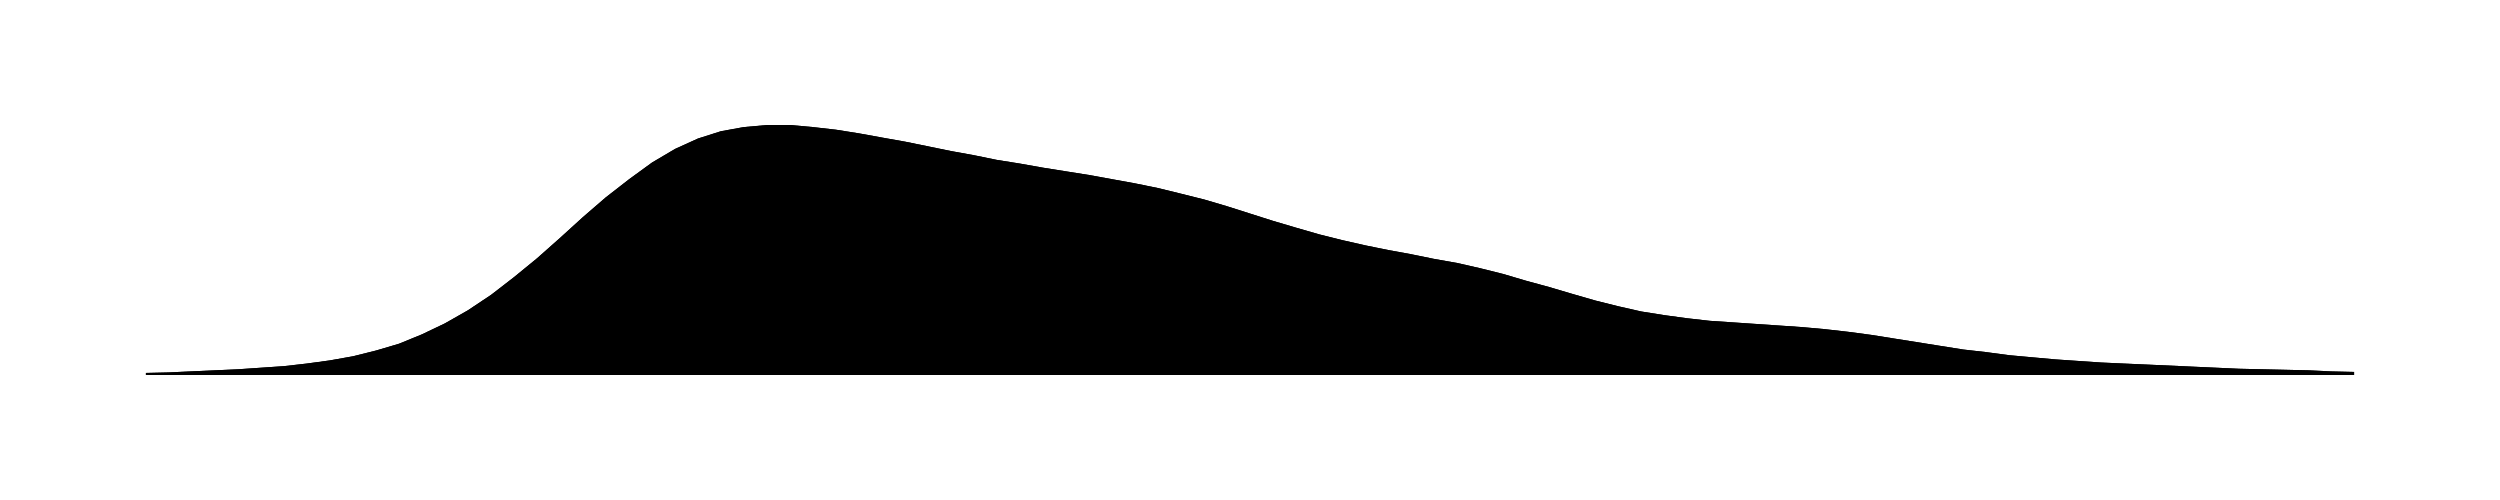
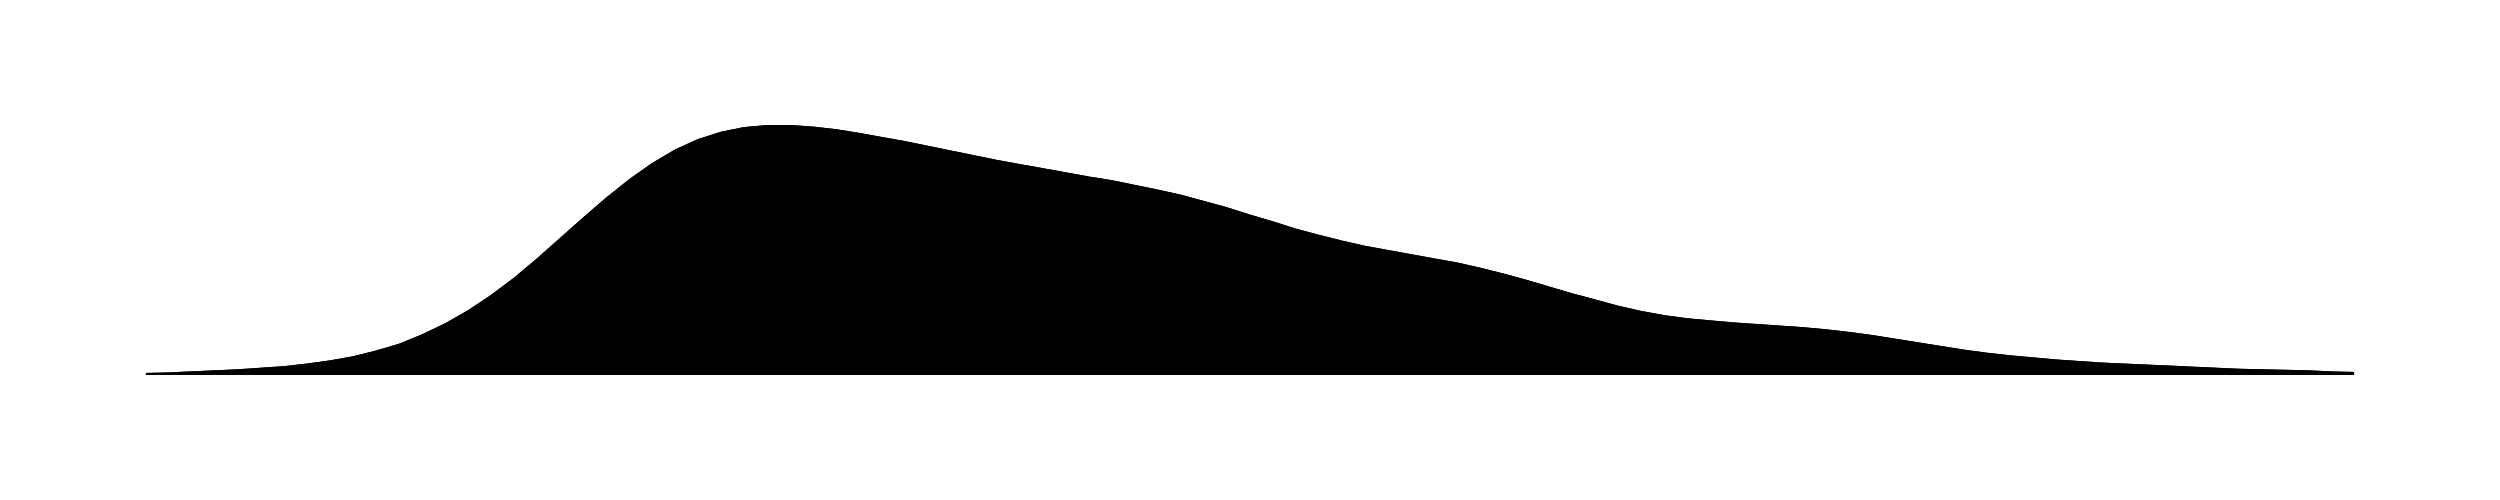
<svg xmlns="http://www.w3.org/2000/svg" viewBox="0 0 480 96">
-   <path id="a" d="M28.0 71.6L32.4 71.5L36.8 71.3L41.3 71.1L45.7 70.9L50.1 70.6L54.5 70.3L58.9 69.8L63.3 69.2L67.8 68.4L72.2 67.3L76.6 66.0L81.0 64.2L85.4 62.1L89.8 59.6L94.3 56.6L98.7 53.2L103.1 49.6L107.5 45.7L111.9 41.7L116.3 37.9L120.8 34.4L125.2 31.2L129.6 28.6L134.0 26.6L138.4 25.2L142.8 24.4L147.3 24.0L151.7 24.0L156.1 24.4L160.5 24.9L164.9 25.6L169.3 26.4L173.8 27.2L178.2 28.1L182.6 29.0L187.0 29.8L191.4 30.7L195.8 31.4L200.3 32.2L204.7 32.9L209.1 33.6L213.5 34.4L217.9 35.2L222.3 36.1L226.8 37.2L231.2 38.3L235.6 39.6L240.0 41.0L244.4 42.4L248.8 43.7L253.3 45.0L257.7 46.1L262.1 47.1L266.5 48.0L270.9 48.8L275.3 49.7L279.8 50.5L284.2 51.5L288.6 52.6L293.0 53.9L297.4 55.1L301.8 56.4L306.3 57.7L310.7 58.8L315.1 59.8L319.5 60.5L323.9 61.1L328.3 61.6L332.8 61.9L337.2 62.2L341.6 62.5L346.0 62.8L350.4 63.2L354.8 63.7L359.3 64.3L363.7 65.0L368.1 65.7L372.5 66.4L376.9 67.1L381.3 67.6L385.8 68.2L390.2 68.6L394.6 69.0L399.0 69.3L403.4 69.6L407.8 69.8L412.3 70.0L416.7 70.2L421.1 70.4L425.5 70.6L429.9 70.8L434.3 70.9L438.8 71.0L443.2 71.1L447.6 71.3L452.0 71.4V72H28.0Z" />
-   <path id="t" d="M28.0 71.6L32.4 71.5L36.8 71.3L41.3 71.1L45.7 70.9L50.1 70.6L54.5 70.3L58.9 69.8L63.3 69.2L67.8 68.4L72.2 67.3L76.6 66.0L81.0 64.2L85.4 62.1L89.8 59.6L94.3 56.6L98.7 53.2L103.1 49.6L107.5 45.7L111.9 41.7L116.3 37.9L120.8 34.4L125.2 31.2L129.6 28.6L134.0 26.6L138.4 25.2L142.8 24.4L147.3 24.0L151.7 24.0L156.1 24.4L160.5 24.9L164.9 25.6L169.3 26.4L173.8 27.2L178.2 28.1L182.6 29.0L187.0 29.8L191.4 30.7L195.8 31.4L200.3 32.2L204.7 32.9L209.1 33.6L213.5 34.4L217.9 35.2L222.3 36.1L226.8 37.2L231.2 38.3L235.6 39.6L240.0 41.0L244.4 42.4L248.8 43.7L253.3 45.0L257.7 46.1L262.1 47.1L266.5 48.0L270.9 48.8L275.3 49.7L279.8 50.5L284.2 51.5L288.6 52.6L293.0 53.9L297.4 55.1L301.8 56.4L306.3 57.7L310.7 58.8L315.1 59.8L319.5 60.5L323.9 61.1L328.3 61.6L332.8 61.9L337.2 62.2L341.6 62.5L346.0 62.8L350.4 63.2L354.8 63.7L359.3 64.3L363.7 65.0L368.1 65.7L372.5 66.4L376.9 67.1L381.3 67.6L385.8 68.2L390.2 68.6L394.6 69.0L399.0 69.3L403.4 69.6L407.8 69.8L412.3 70.0L416.7 70.2L421.1 70.4L425.5 70.6L429.9 70.8L434.3 70.9L438.8 71.0L443.2 71.1L447.6 71.3L452.0 71.4" />
+   <path id="a" d="M28.0 71.6L32.4 71.5L36.8 71.3L41.3 71.1L45.7 70.9L50.1 70.6L54.5 70.3L58.9 69.8L63.3 69.2L67.8 68.4L72.2 67.3L76.6 66.0L81.0 64.2L85.4 62.1L89.8 59.6L94.3 56.6L98.7 53.3L103.1 49.6L107.5 45.7L111.9 41.8L116.3 38.0L120.8 34.4L125.2 31.3L129.6 28.7L134.0 26.7L138.4 25.3L142.8 24.4L147.3 24.0L151.7 24.0L156.1 24.3L160.5 24.8L164.9 25.5L169.3 26.3L173.8 27.1L178.2 28.0L182.6 28.9L187.0 29.8L191.4 30.7L195.8 31.5L200.3 32.3L204.7 33.1L209.1 33.9L213.5 34.6L217.9 35.5L222.3 36.4L226.8 37.4L231.2 38.6L235.6 39.8L240.0 41.2L244.4 42.5L248.8 43.9L253.3 45.1L257.7 46.2L262.1 47.2L266.5 48.0L270.9 48.8L275.3 49.6L279.8 50.4L284.2 51.4L288.6 52.5L293.0 53.7L297.4 55.0L301.8 56.3L306.3 57.5L310.7 58.7L315.1 59.7L319.5 60.5L323.9 61.1L328.3 61.5L332.8 61.9L337.2 62.2L341.6 62.5L346.0 62.8L350.4 63.2L354.8 63.7L359.3 64.3L363.7 65.0L368.1 65.7L372.5 66.4L376.9 67.1L381.3 67.7L385.8 68.2L390.2 68.6L394.6 69.0L399.0 69.3L403.4 69.6L407.8 69.8L412.3 70.0L416.7 70.2L421.1 70.4L425.5 70.6L429.9 70.8L434.3 70.9L438.8 71.0L443.2 71.1L447.6 71.3L452.0 71.4V72H28.0Z" />
+   <path id="t" d="M28.0 71.6L32.4 71.5L36.8 71.3L41.3 71.1L45.7 70.9L50.1 70.6L54.5 70.3L58.9 69.8L63.3 69.2L67.8 68.4L72.2 67.3L76.6 66.0L81.0 64.2L85.4 62.1L89.8 59.6L94.3 56.6L98.7 53.3L103.1 49.6L107.5 45.7L111.9 41.8L116.3 38.0L120.8 34.4L125.2 31.3L129.6 28.7L134.0 26.7L138.4 25.3L142.8 24.4L147.3 24.0L151.7 24.0L156.1 24.3L160.5 24.8L164.9 25.5L169.3 26.3L173.8 27.1L178.2 28.0L182.6 28.9L187.0 29.8L191.4 30.7L195.8 31.5L200.3 32.3L204.7 33.1L209.1 33.9L213.5 34.6L217.9 35.5L222.3 36.4L226.8 37.4L231.2 38.6L235.6 39.8L240.0 41.2L244.4 42.5L248.8 43.9L253.3 45.1L257.7 46.2L262.1 47.2L266.5 48.0L270.9 48.8L275.3 49.6L279.8 50.4L284.2 51.4L288.6 52.5L293.0 53.7L297.4 55.0L301.8 56.3L306.3 57.5L310.7 58.7L315.1 59.7L319.5 60.5L323.9 61.1L328.3 61.5L332.8 61.9L337.2 62.2L341.6 62.5L346.0 62.8L350.4 63.2L354.8 63.7L359.3 64.3L363.7 65.0L368.1 65.7L372.5 66.4L376.9 67.1L381.3 67.7L385.8 68.2L390.2 68.6L394.6 69.0L399.0 69.3L403.4 69.6L407.8 69.8L412.3 70.0L416.7 70.2L421.1 70.4L425.5 70.6L429.9 70.8L434.3 70.9L438.8 71.0L443.2 71.1L447.6 71.3L452.0 71.4" />
</svg>
